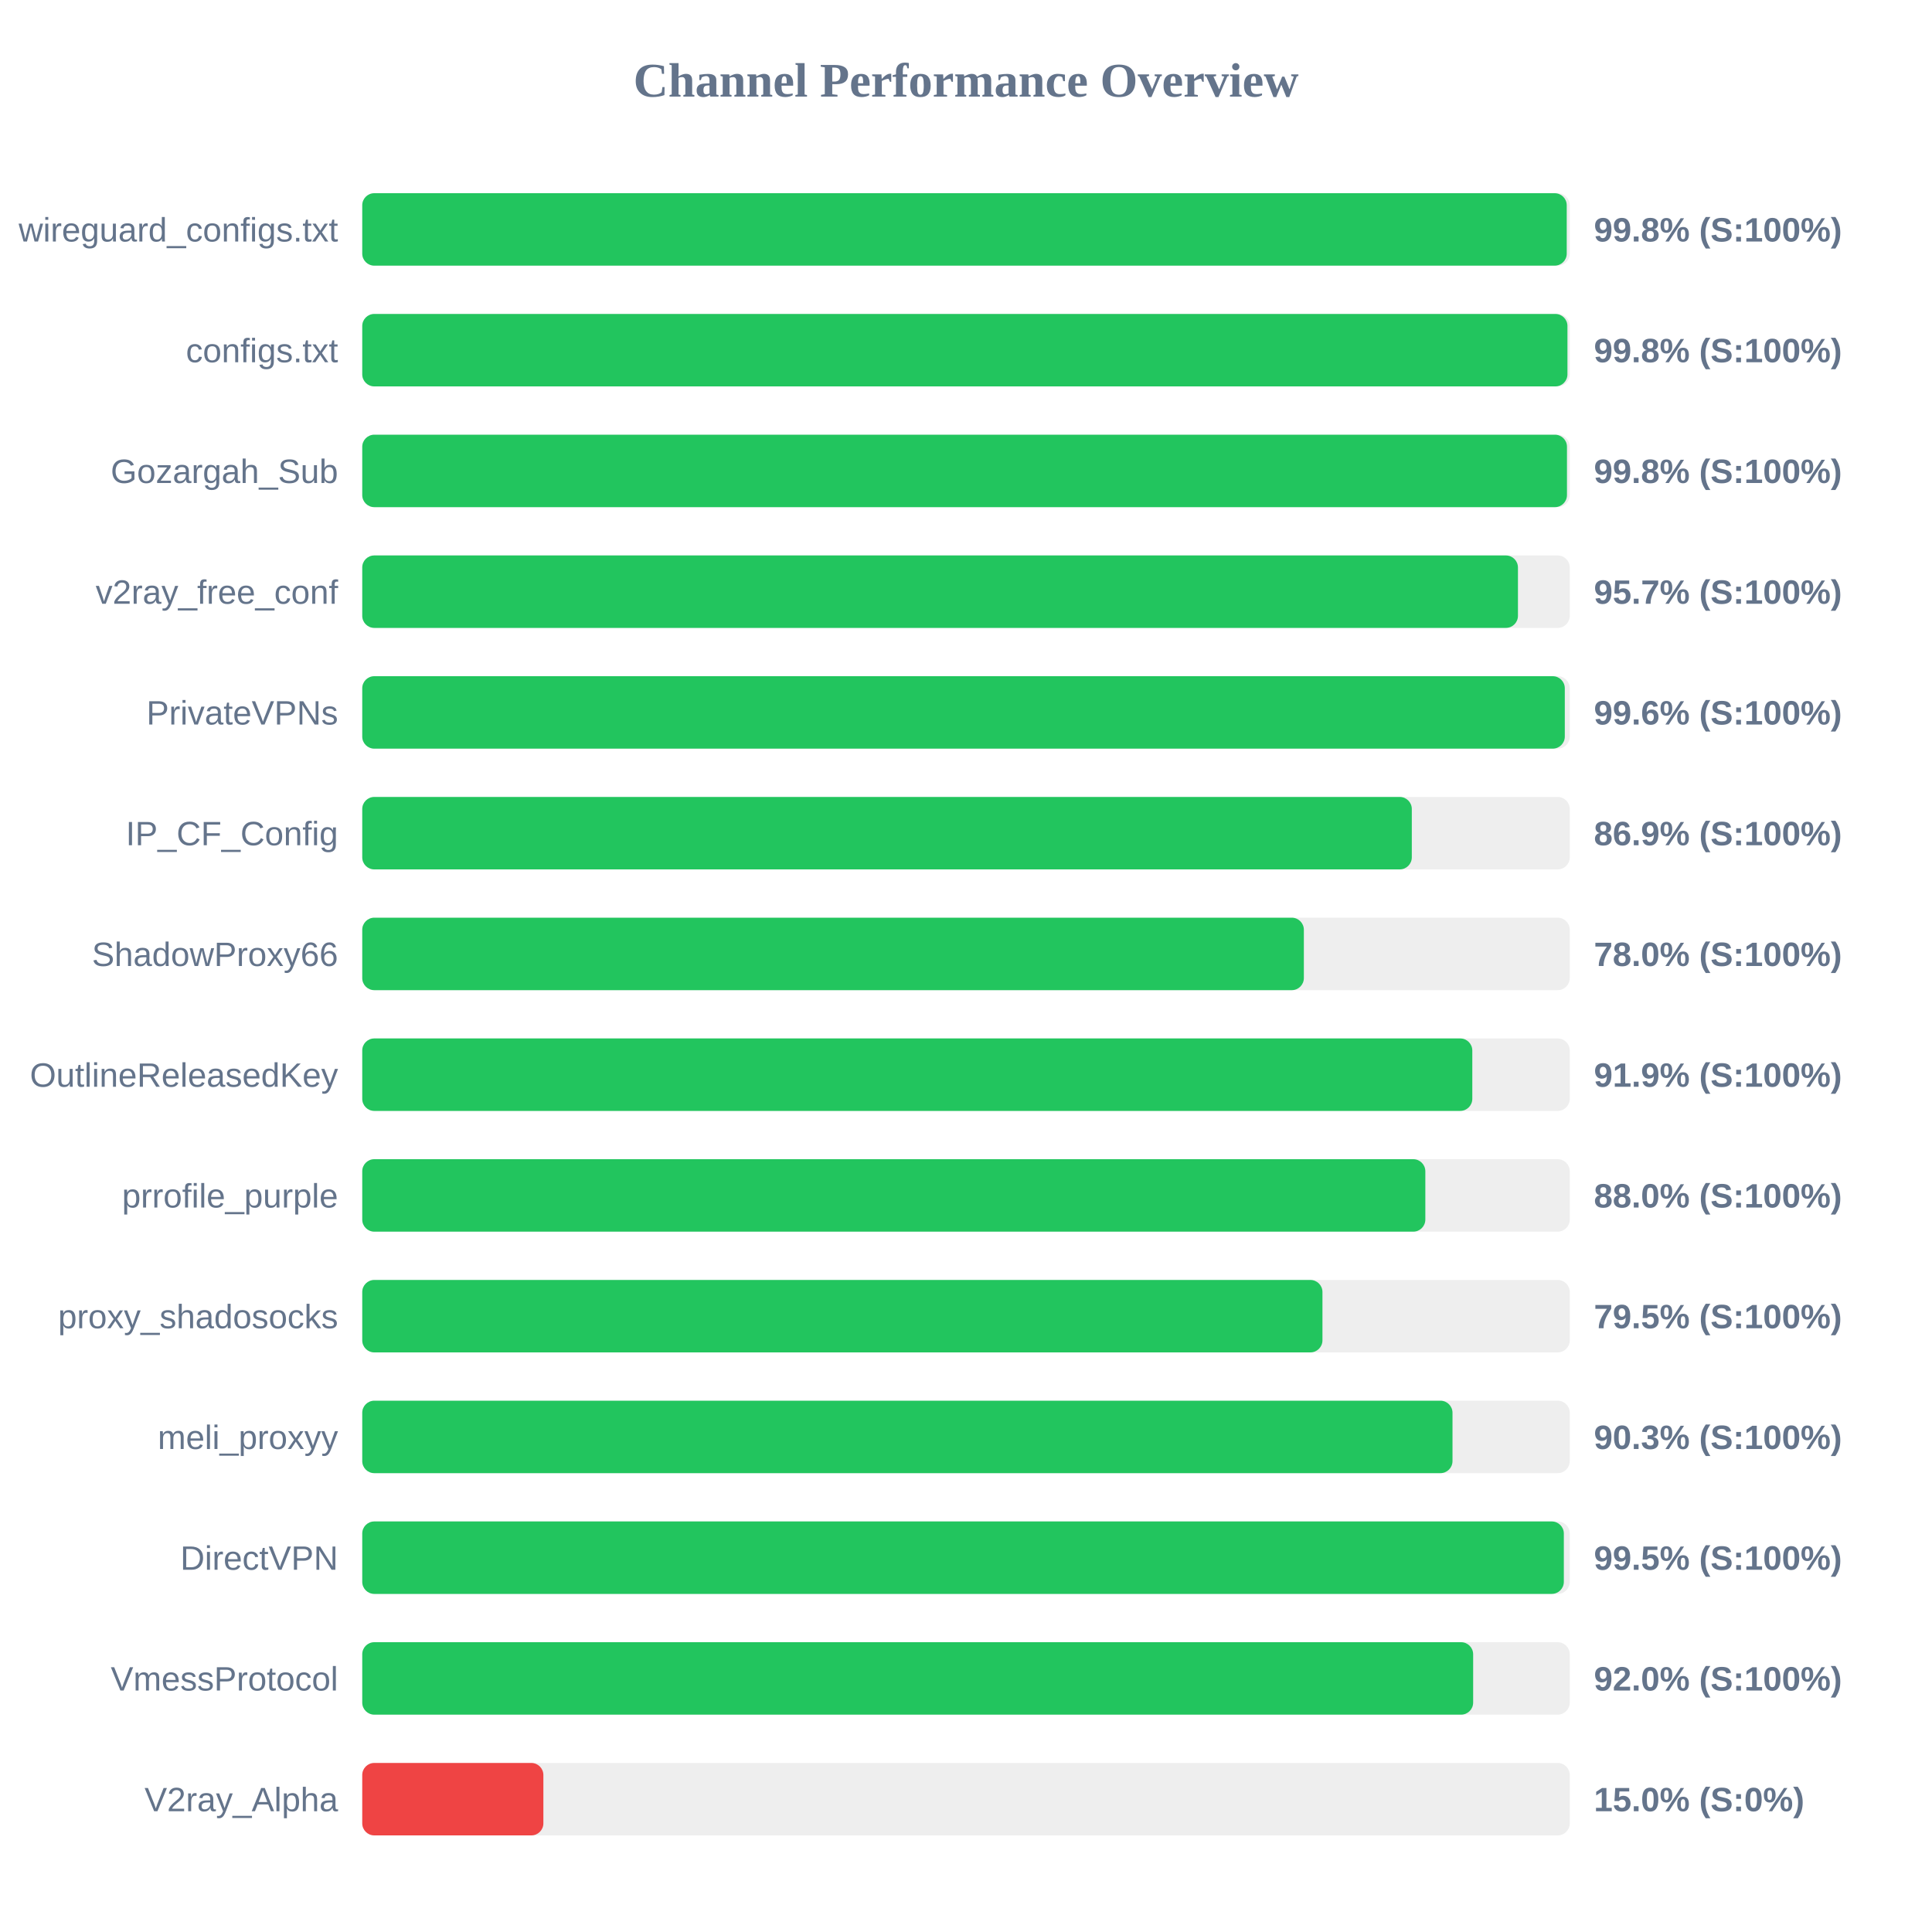
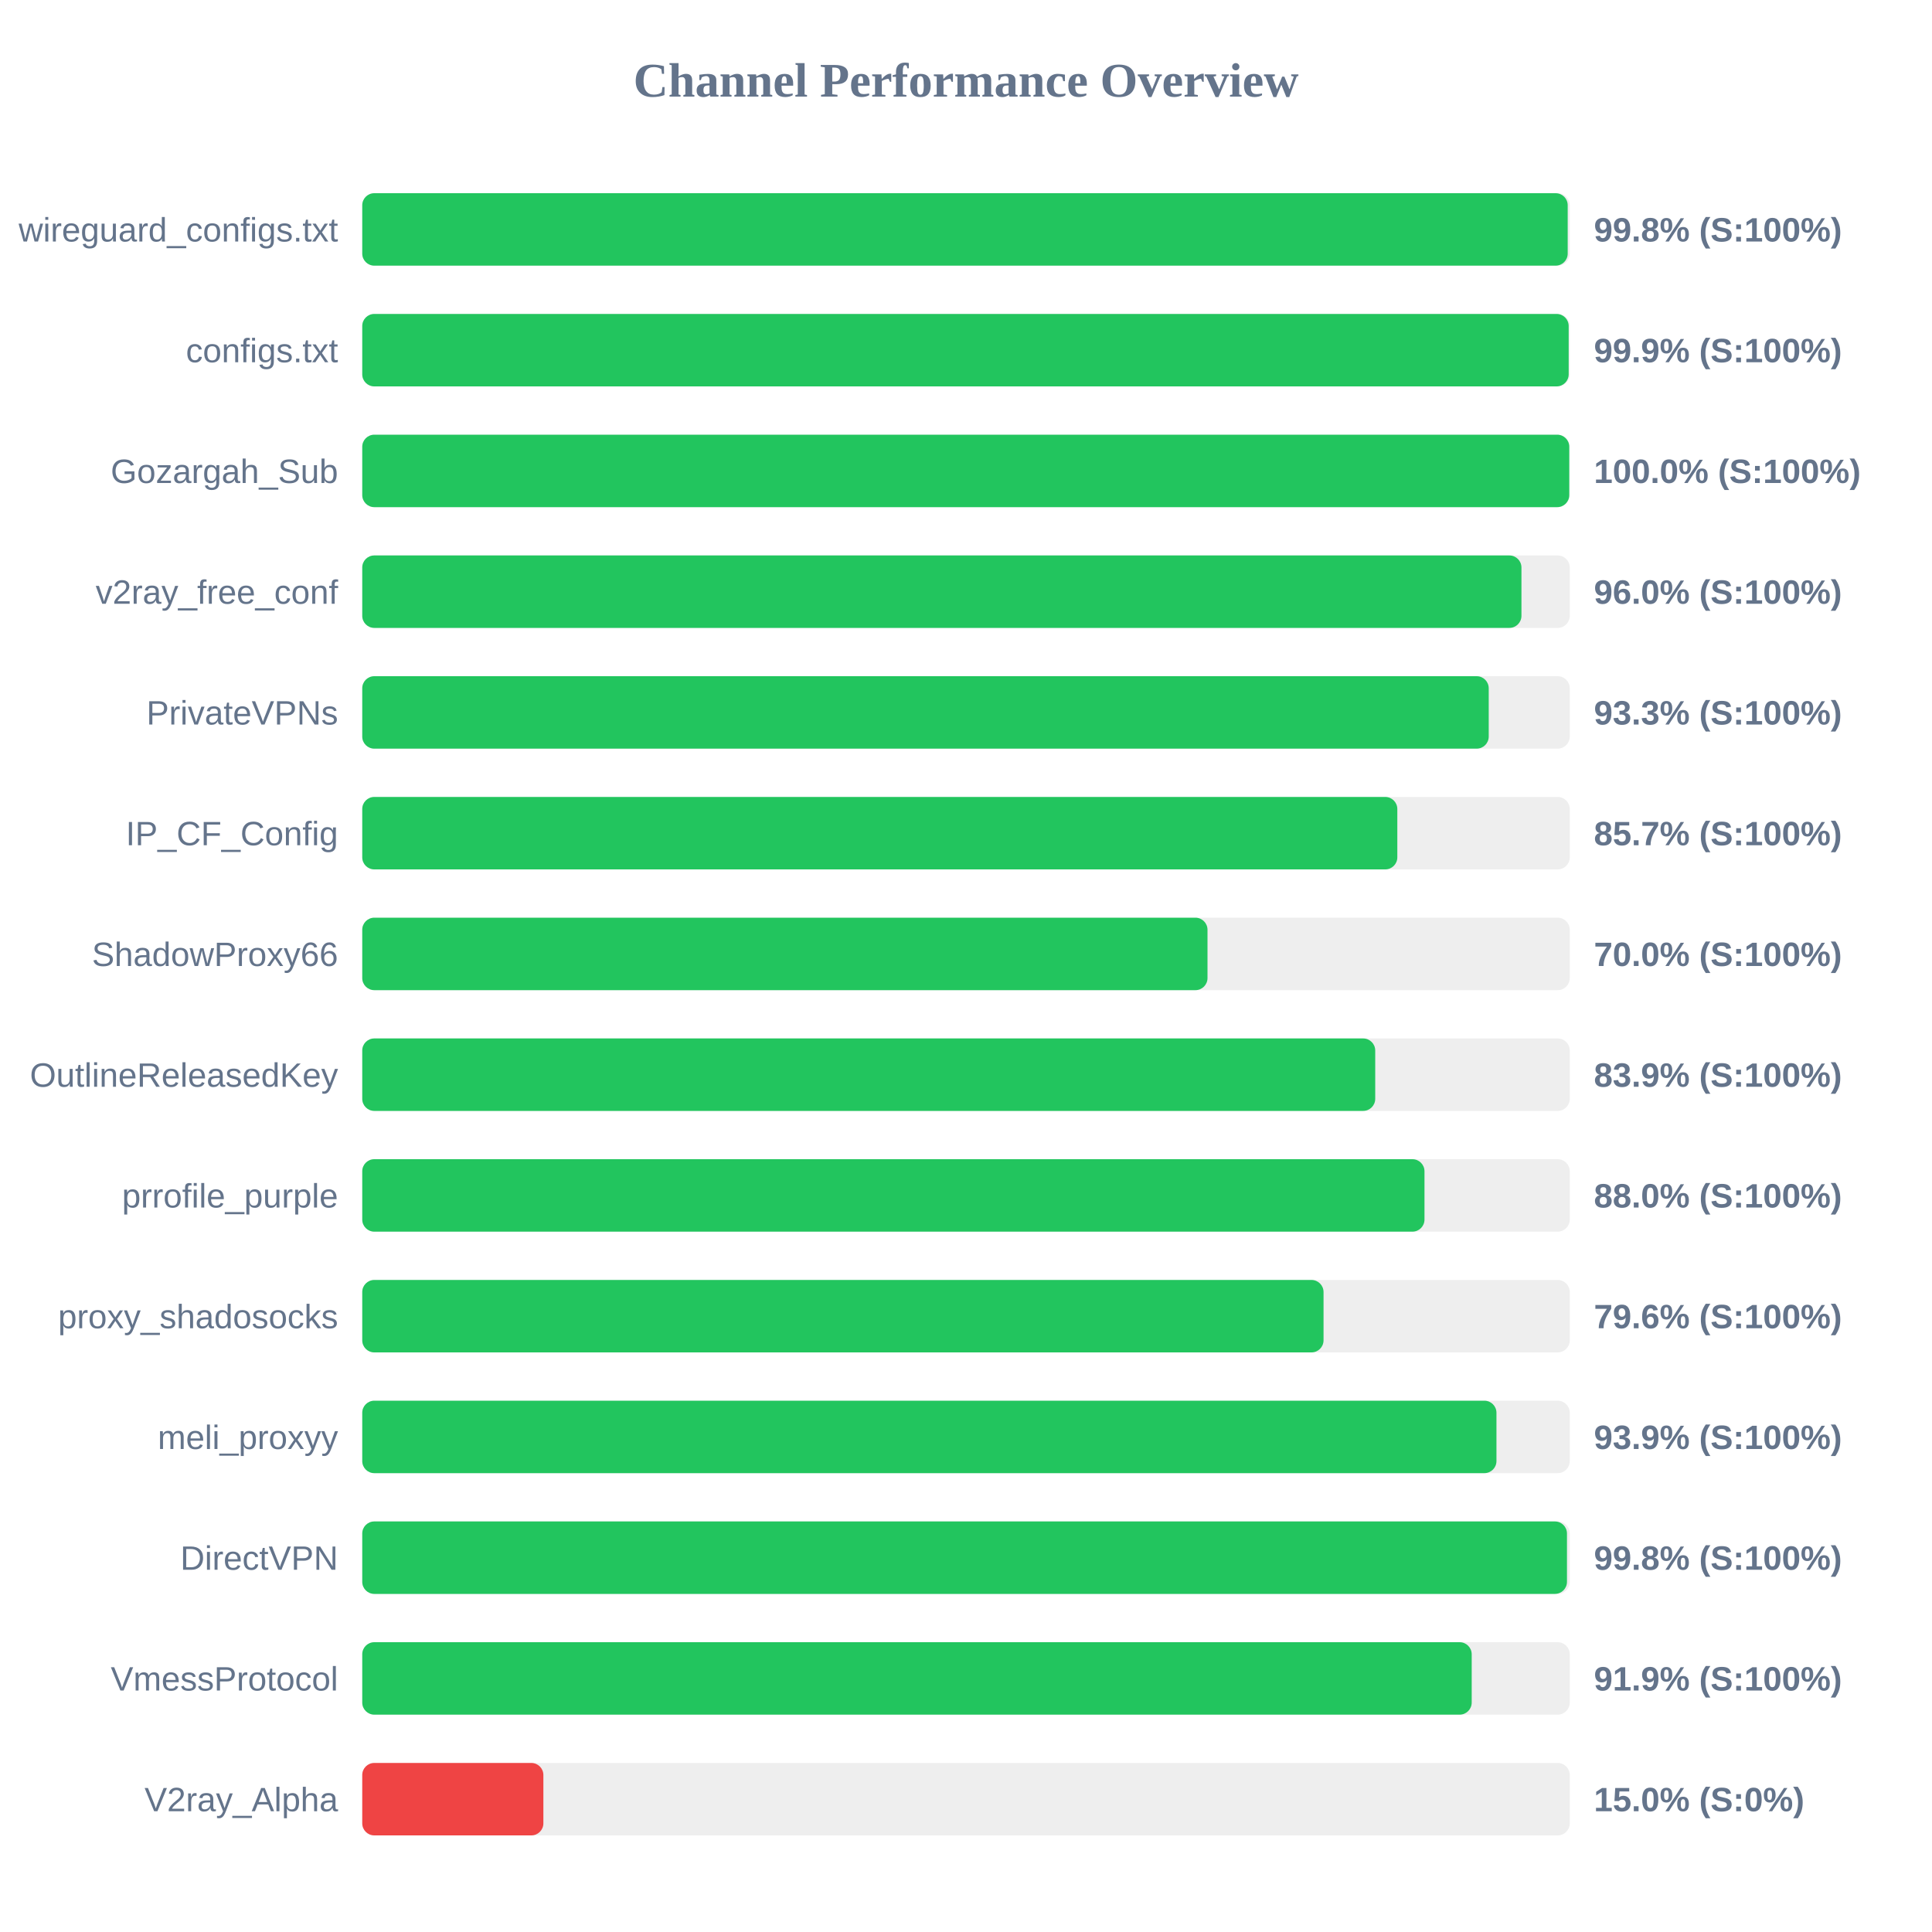
<svg xmlns="http://www.w3.org/2000/svg" width="800" height="800" version="1.1">
  <style>
        .row { font: 14px Arial; fill: #64748b; }
        .score { font: bold 14px Arial; fill: #64748b; }
    </style>
  <text x="400" y="40" text-anchor="middle" font-size="20px" font-weight="bold" fill="#64748b">Channel Performance Overview</text>
  <rect x="150" y="80" width="500" height="30" fill="#eee" rx="5" />
-   <rect x="150" y="80" width="498.75" height="30" fill="#22c55e" rx="5" />
+   <rect x="150" y="80" width="499.15" height="30" fill="#22c55e" rx="5" />
  <text x="140" y="100" text-anchor="end" class="row">wireguard_configs.txt</text>
  <text x="660" y="100" text-anchor="start" class="score">99.8% (S:100%)</text>
  <rect x="150" y="130" width="500" height="30" fill="#eee" rx="5" />
-   <rect x="150" y="130" width="499.05" height="30" fill="#22c55e" rx="5" />
+   <rect x="150" y="130" width="499.55" height="30" fill="#22c55e" rx="5" />
  <text x="140" y="150" text-anchor="end" class="row">configs.txt</text>
-   <text x="660" y="150" text-anchor="start" class="score">99.8% (S:100%)</text>
+   <text x="660" y="150" text-anchor="start" class="score">99.9% (S:100%)</text>
  <rect x="150" y="180" width="500" height="30" fill="#eee" rx="5" />
-   <rect x="150" y="180" width="498.85" height="30" fill="#22c55e" rx="5" />
+   <rect x="150" y="180" width="499.8" height="30" fill="#22c55e" rx="5" />
  <text x="140" y="200" text-anchor="end" class="row">Gozargah_Sub</text>
-   <text x="660" y="200" text-anchor="start" class="score">99.8% (S:100%)</text>
+   <text x="660" y="200" text-anchor="start" class="score">100.0% (S:100%)</text>
  <rect x="150" y="230" width="500" height="30" fill="#eee" rx="5" />
-   <rect x="150" y="230" width="478.55" height="30" fill="#22c55e" rx="5" />
+   <rect x="150" y="230" width="480.0" height="30" fill="#22c55e" rx="5" />
  <text x="140" y="250" text-anchor="end" class="row">v2ray_free_conf</text>
-   <text x="660" y="250" text-anchor="start" class="score">95.7% (S:100%)</text>
+   <text x="660" y="250" text-anchor="start" class="score">96.0% (S:100%)</text>
  <rect x="150" y="280" width="500" height="30" fill="#eee" rx="5" />
-   <rect x="150" y="280" width="497.95" height="30" fill="#22c55e" rx="5" />
+   <rect x="150" y="280" width="466.45" height="30" fill="#22c55e" rx="5" />
  <text x="140" y="300" text-anchor="end" class="row">PrivateVPNs</text>
-   <text x="660" y="300" text-anchor="start" class="score">99.6% (S:100%)</text>
+   <text x="660" y="300" text-anchor="start" class="score">93.3% (S:100%)</text>
  <rect x="150" y="330" width="500" height="30" fill="#eee" rx="5" />
-   <rect x="150" y="330" width="434.6" height="30" fill="#22c55e" rx="5" />
+   <rect x="150" y="330" width="428.6" height="30" fill="#22c55e" rx="5" />
  <text x="140" y="350" text-anchor="end" class="row">IP_CF_Config</text>
-   <text x="660" y="350" text-anchor="start" class="score">86.9% (S:100%)</text>
+   <text x="660" y="350" text-anchor="start" class="score">85.7% (S:100%)</text>
  <rect x="150" y="380" width="500" height="30" fill="#eee" rx="5" />
-   <rect x="150" y="380" width="389.9" height="30" fill="#22c55e" rx="5" />
+   <rect x="150" y="380" width="350.0" height="30" fill="#22c55e" rx="5" />
  <text x="140" y="400" text-anchor="end" class="row">ShadowProxy66</text>
-   <text x="660" y="400" text-anchor="start" class="score">78.0% (S:100%)</text>
+   <text x="660" y="400" text-anchor="start" class="score">70.0% (S:100%)</text>
  <rect x="150" y="430" width="500" height="30" fill="#eee" rx="5" />
-   <rect x="150" y="430" width="459.65" height="30" fill="#22c55e" rx="5" />
+   <rect x="150" y="430" width="419.45" height="30" fill="#22c55e" rx="5" />
  <text x="140" y="450" text-anchor="end" class="row">OutlineReleasedKey</text>
-   <text x="660" y="450" text-anchor="start" class="score">91.9% (S:100%)</text>
+   <text x="660" y="450" text-anchor="start" class="score">83.9% (S:100%)</text>
  <rect x="150" y="480" width="500" height="30" fill="#eee" rx="5" />
-   <rect x="150" y="480" width="440.2" height="30" fill="#22c55e" rx="5" />
+   <rect x="150" y="480" width="439.85" height="30" fill="#22c55e" rx="5" />
  <text x="140" y="500" text-anchor="end" class="row">prrofile_purple</text>
  <text x="660" y="500" text-anchor="start" class="score">88.0% (S:100%)</text>
  <rect x="150" y="530" width="500" height="30" fill="#eee" rx="5" />
-   <rect x="150" y="530" width="397.6" height="30" fill="#22c55e" rx="5" />
+   <rect x="150" y="530" width="398.05" height="30" fill="#22c55e" rx="5" />
  <text x="140" y="550" text-anchor="end" class="row">proxy_shadosocks</text>
-   <text x="660" y="550" text-anchor="start" class="score">79.5% (S:100%)</text>
+   <text x="660" y="550" text-anchor="start" class="score">79.6% (S:100%)</text>
  <rect x="150" y="580" width="500" height="30" fill="#eee" rx="5" />
-   <rect x="150" y="580" width="451.45" height="30" fill="#22c55e" rx="5" />
+   <rect x="150" y="580" width="469.65" height="30" fill="#22c55e" rx="5" />
  <text x="140" y="600" text-anchor="end" class="row">meli_proxyy</text>
-   <text x="660" y="600" text-anchor="start" class="score">90.3% (S:100%)</text>
+   <text x="660" y="600" text-anchor="start" class="score">93.9% (S:100%)</text>
  <rect x="150" y="630" width="500" height="30" fill="#eee" rx="5" />
-   <rect x="150" y="630" width="497.55" height="30" fill="#22c55e" rx="5" />
+   <rect x="150" y="630" width="498.85" height="30" fill="#22c55e" rx="5" />
  <text x="140" y="650" text-anchor="end" class="row">DirectVPN</text>
-   <text x="660" y="650" text-anchor="start" class="score">99.5% (S:100%)</text>
+   <text x="660" y="650" text-anchor="start" class="score">99.8% (S:100%)</text>
  <rect x="150" y="680" width="500" height="30" fill="#eee" rx="5" />
-   <rect x="150" y="680" width="460.0" height="30" fill="#22c55e" rx="5" />
+   <rect x="150" y="680" width="459.4" height="30" fill="#22c55e" rx="5" />
  <text x="140" y="700" text-anchor="end" class="row">VmessProtocol</text>
-   <text x="660" y="700" text-anchor="start" class="score">92.0% (S:100%)</text>
+   <text x="660" y="700" text-anchor="start" class="score">91.9% (S:100%)</text>
  <rect x="150" y="730" width="500" height="30" fill="#eee" rx="5" />
  <rect x="150" y="730" width="75.0" height="30" fill="#ef4444" rx="5" />
  <text x="140" y="750" text-anchor="end" class="row">V2ray_Alpha</text>
  <text x="660" y="750" text-anchor="start" class="score">15.0% (S:0%)</text>
</svg>
